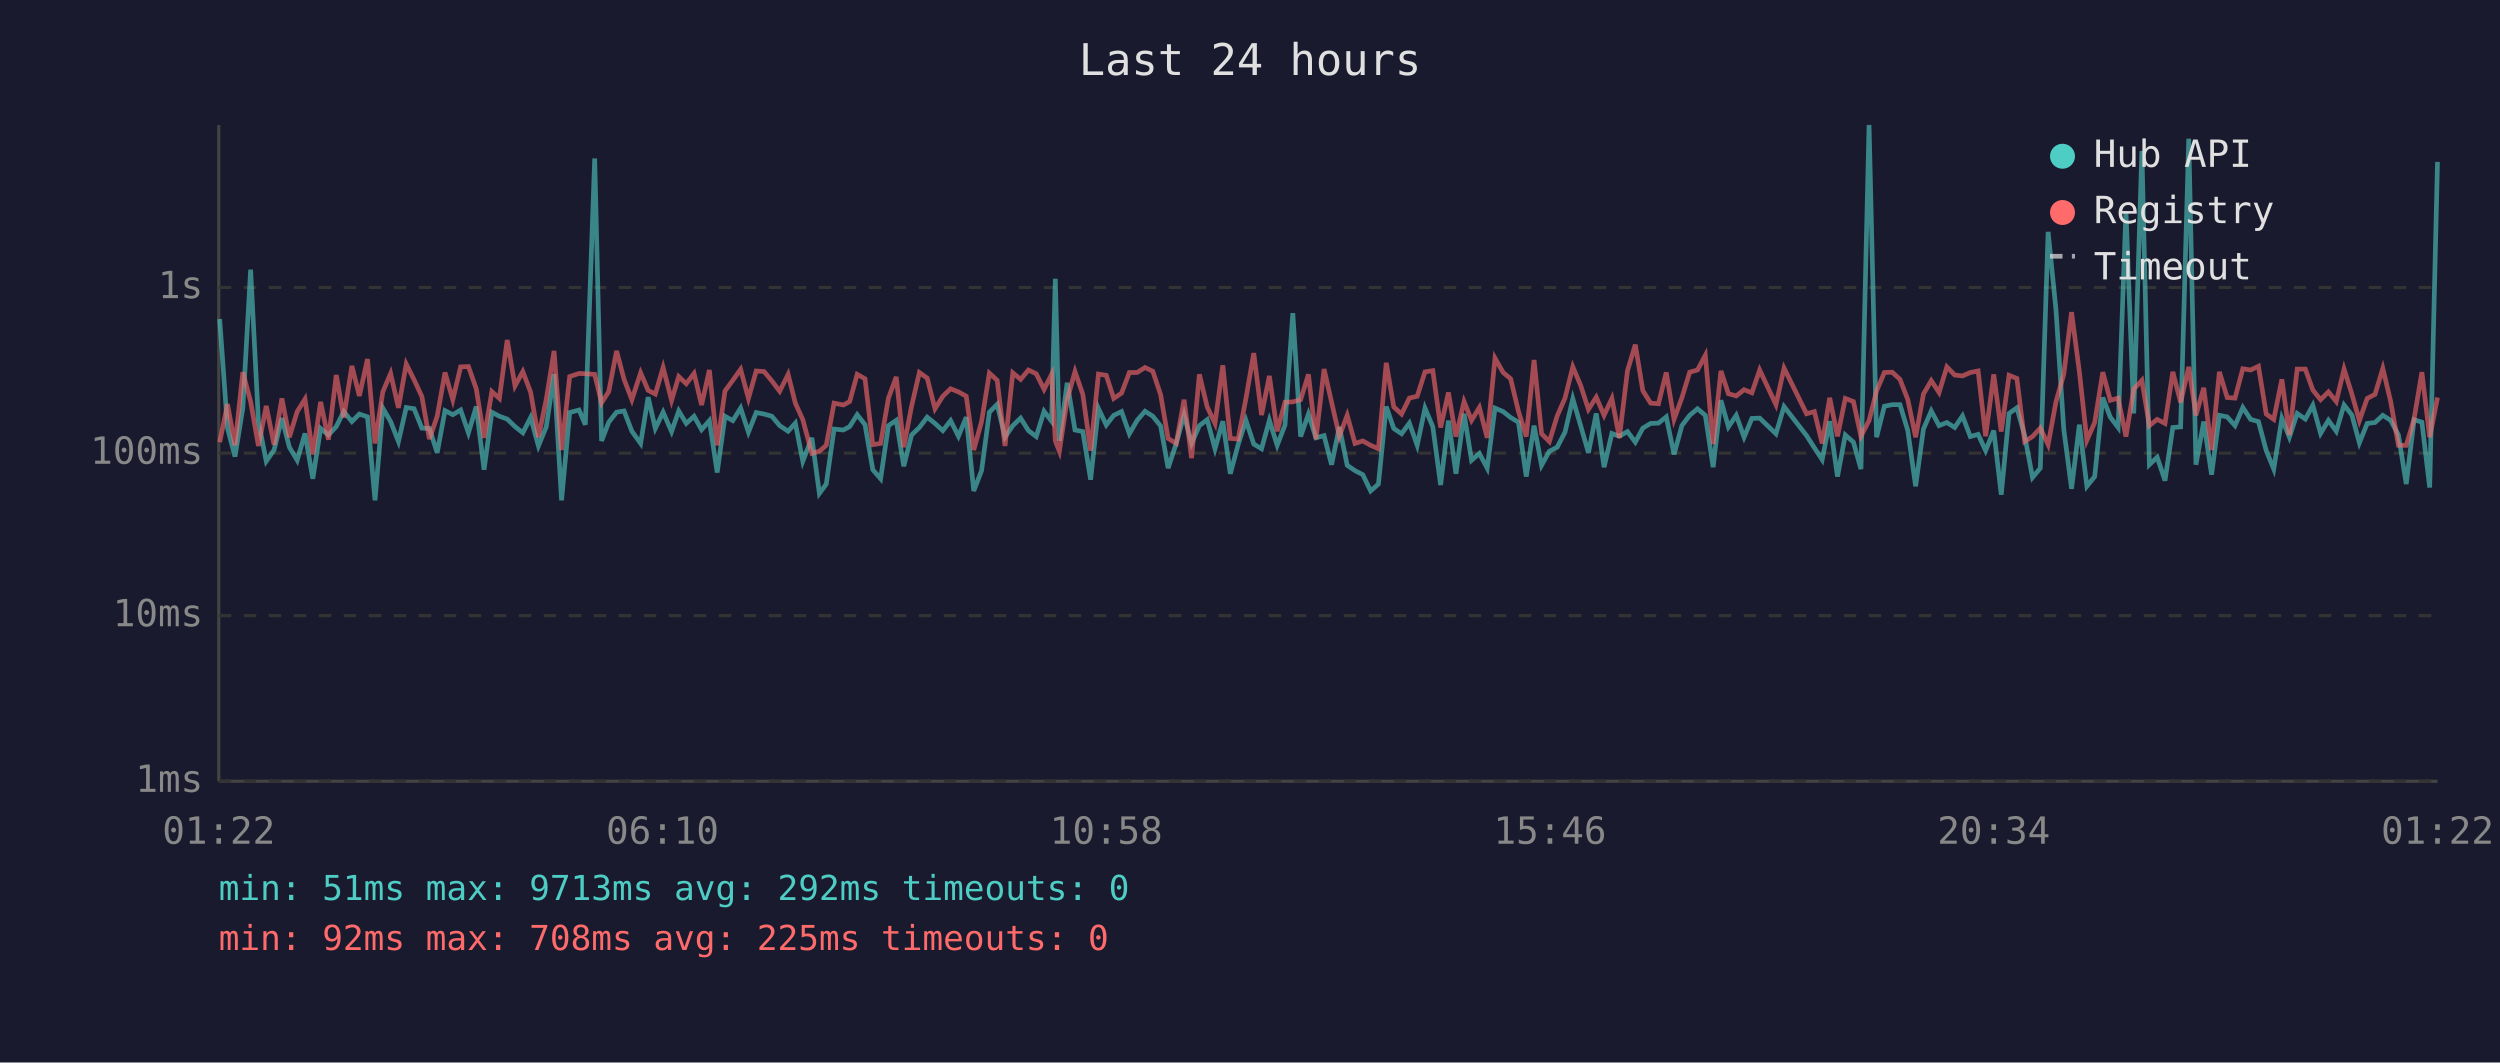
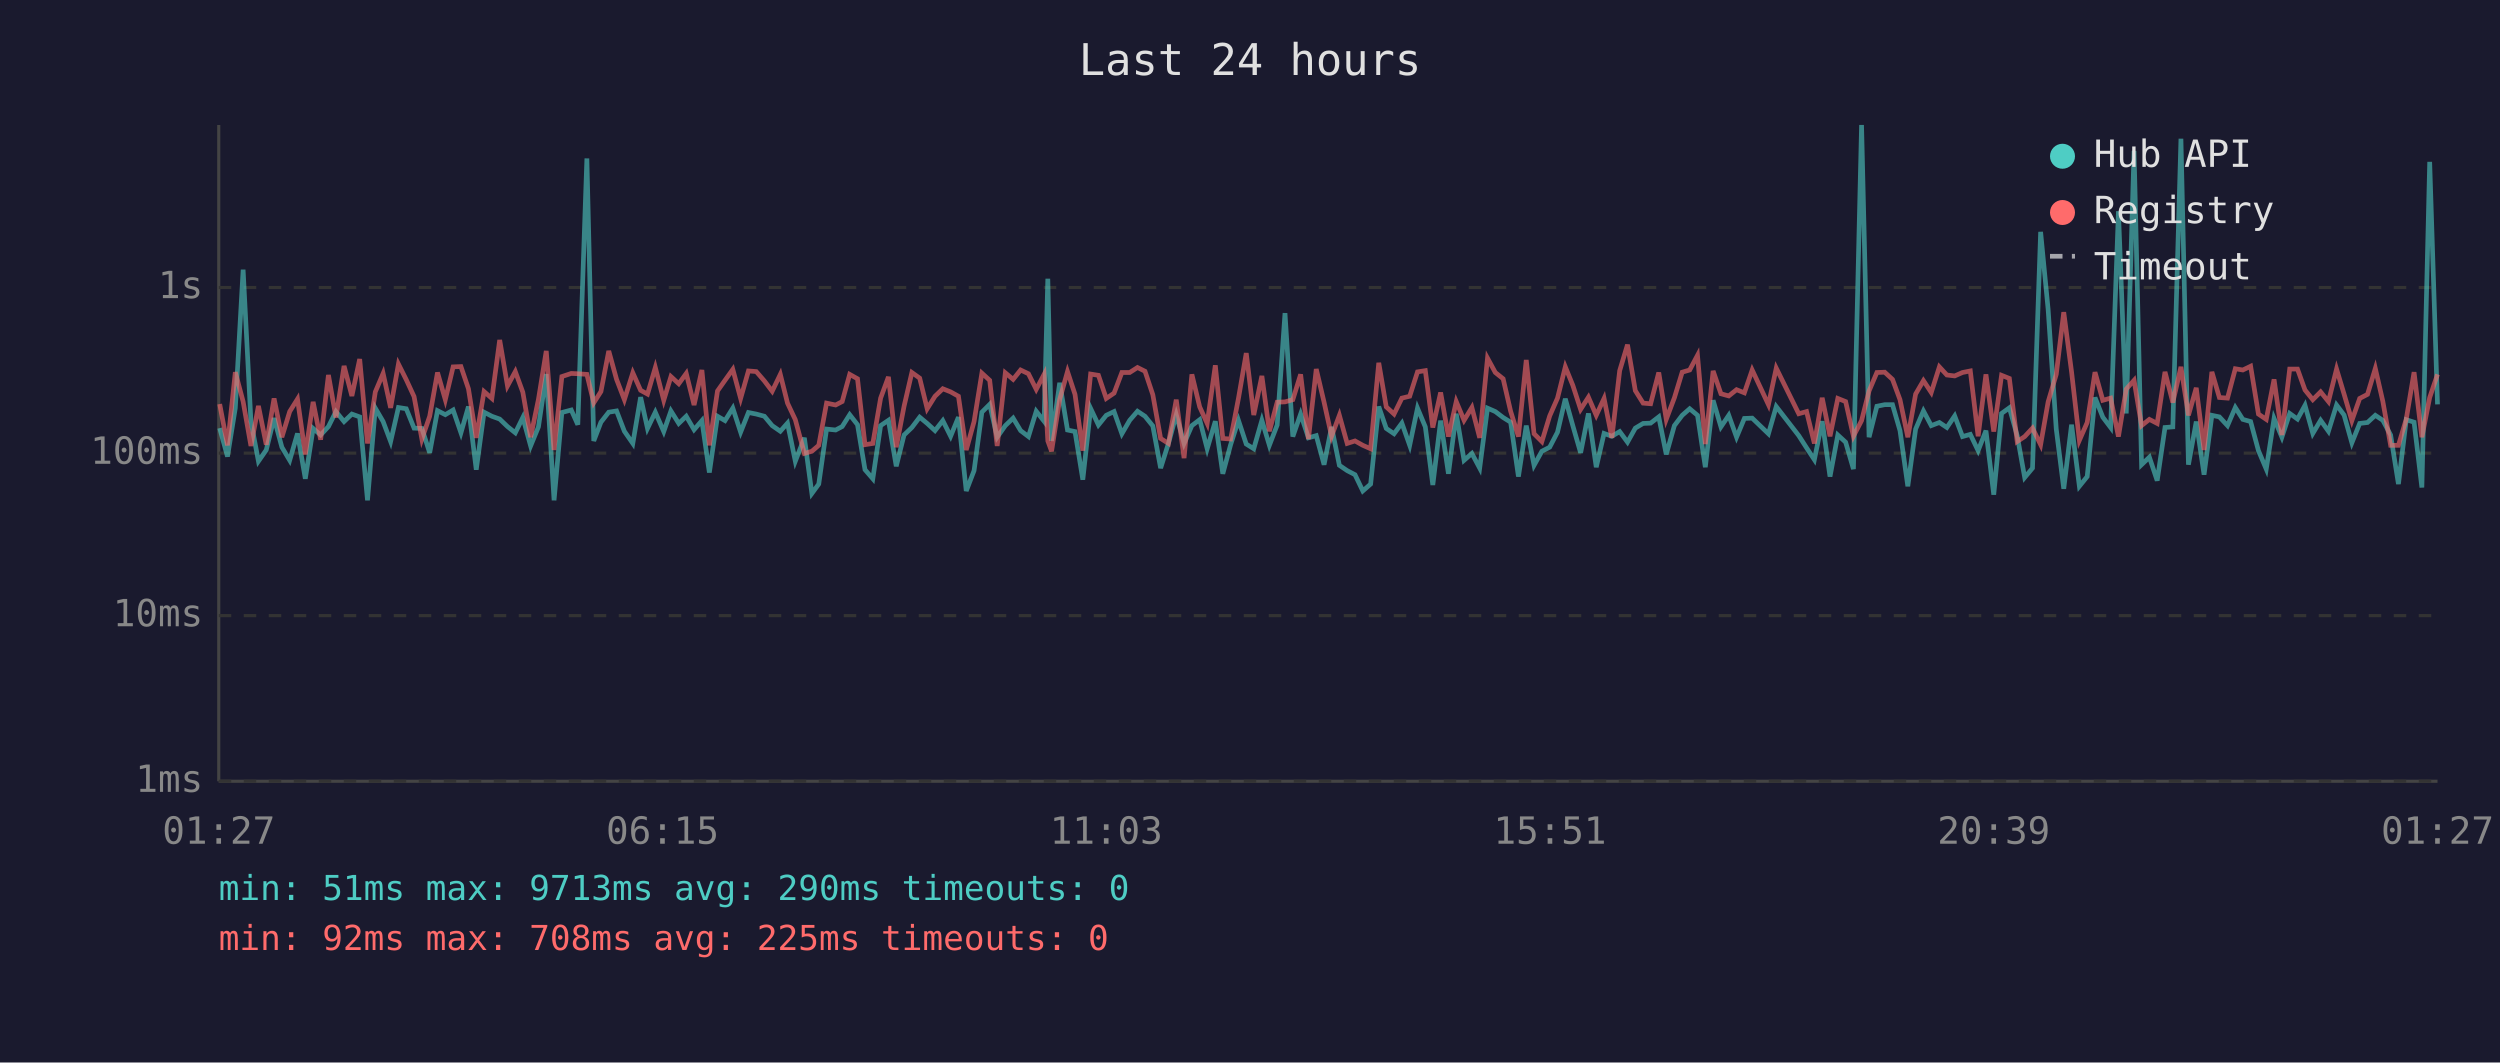
<svg xmlns="http://www.w3.org/2000/svg" viewBox="0 0 800 340" font-family="monospace" font-size="12">
  <rect width="800" height="340" fill="#1a1a2e" />
  <text x="400" y="24" fill="#e0e0e0" font-size="14" text-anchor="middle">Last 24 hours</text>
  <line x1="70" y1="40" x2="70" y2="250" stroke="#444" stroke-width="1" />
  <line x1="70" y1="250" x2="780" y2="250" stroke="#444" stroke-width="1" />
  <line x1="70" y1="250" x2="780" y2="250" stroke="#333" stroke-width="1" stroke-dasharray="4" />
  <text x="65" y="250" fill="#888" text-anchor="end" dominant-baseline="middle">1ms</text>
  <line x1="70" y1="197" x2="780" y2="197" stroke="#333" stroke-width="1" stroke-dasharray="4" />
  <text x="65" y="197" fill="#888" text-anchor="end" dominant-baseline="middle">10ms</text>
  <line x1="70" y1="145" x2="780" y2="145" stroke="#333" stroke-width="1" stroke-dasharray="4" />
  <text x="65" y="145" fill="#888" text-anchor="end" dominant-baseline="middle">100ms</text>
  <line x1="70" y1="92" x2="780" y2="92" stroke="#333" stroke-width="1" stroke-dasharray="4" />
  <text x="65" y="92" fill="#888" text-anchor="end" dominant-baseline="middle">1s</text>
-   <text x="70" y="270" fill="#888" text-anchor="middle">01:22</text>
-   <text x="212" y="270" fill="#888" text-anchor="middle">06:10</text>
-   <text x="354" y="270" fill="#888" text-anchor="middle">10:58</text>
-   <text x="496" y="270" fill="#888" text-anchor="middle">15:46</text>
-   <text x="638" y="270" fill="#888" text-anchor="middle">20:34</text>
-   <text x="780" y="270" fill="#888" text-anchor="middle">01:22</text>
-   <polyline points="70.3,102.1 72.8,137.0 75.2,146.1 77.7,130.6 80.2,86.3 82.7,134.9 85.2,147.6 87.7,144.0 90.2,133.8 92.6,143.1 95.1,147.3 97.6,138.7 100.1,153.2 102.6,137.1 105.1,139.2 107.6,136.5 110.0,131.7 112.6,134.9 115.0,132.5 117.6,133.4 120.0,160.1 122.5,130.6 125.0,134.9 127.5,141.3 130.0,130.4 132.5,130.8 135.0,137.0 137.4,137.1 139.9,144.9 142.4,131.4 144.9,132.7 147.4,131.2 149.9,138.5 152.4,130.1 154.9,150.3 157.4,131.9 159.8,133.2 162.3,134.1 164.8,136.5 167.3,138.5 169.8,133.6 172.3,142.7 174.8,136.6 177.3,119.7 179.7,160.1 182.3,132.0 185.3,131.2 187.3,135.9 190.3,50.7 192.5,141.1 194.8,135.1 197.3,131.9 199.7,131.5 202.2,138.0 205.0,141.9 207.4,127.1 209.7,137.1 212.2,131.9 214.9,138.1 217.2,131.5 219.6,135.5 222.1,133.2 224.5,137.5 227.0,134.6 229.5,151.2 232.0,133.2 234.5,134.6 237.0,130.6 239.5,138.3 242.0,132.0 244.5,132.5 247.0,133.2 249.5,136.2 252.2,138.0 254.5,135.4 256.9,147.6 259.8,140.1 262.2,157.9 264.4,154.9 266.9,137.3 269.9,137.6 271.9,136.5 274.3,132.7 276.8,135.9 279.3,150.3 281.8,153.2 284.3,136.2 286.8,134.5 289.2,149.2 291.7,139.2 294.2,136.8 296.7,133.5 299.2,135.5 301.7,137.8 304.2,134.6 306.7,139.6 309.2,133.5 311.6,157.1 314.1,150.6 316.6,131.9 319.1,129.4 321.6,139.9 324.1,136.2 326.6,133.8 329.1,137.8 331.6,139.7 334.1,131.6 336.5,134.8 337.7,89.2 339.0,141.1 341.5,122.5 344.0,137.6 346.5,138.1 349.0,153.5 351.5,130.7 354.0,136.0 356.4,132.9 358.9,131.7 361.4,138.8 363.9,134.5 366.4,131.6 368.9,133.2 371.4,136.3 373.8,149.8 376.4,141.9 378.9,132.7 381.3,141.9 383.8,136.2 386.3,134.3 388.8,143.6 391.3,134.8 393.7,151.6 396.2,142.3 398.7,134.5 401.2,142.1 403.7,143.6 406.2,134.5 408.7,142.5 411.2,136.0 413.7,100.2 416.2,139.7 418.7,132.5 421.1,140.1 423.7,139.4 426.1,148.7 428.6,136.6 431.1,148.9 433.6,150.6 436.1,151.9 438.6,157.1 441.1,154.9 443.6,130.1 446.0,137.1 448.5,138.8 451.0,135.4 453.5,142.5 456.0,130.6 458.5,136.6 461.0,155.2 463.5,134.6 465.9,151.6 468.5,132.4 470.9,147.3 473.4,145.1 475.9,149.8 478.4,130.6 481.0,131.7 483.4,133.6 485.9,135.1 488.4,152.5 490.9,136.2 493.3,148.9 495.8,144.4 498.3,143.1 500.8,138.3 503.3,127.6 505.8,136.2 508.3,144.9 510.8,132.3 513.3,149.5 515.8,138.7 518.2,139.6 520.8,138.1 523.3,141.5 525.7,137.0 528.2,135.5 530.7,135.4 533.2,133.4 535.7,145.4 538.2,136.2 540.7,132.9 543.2,130.8 545.7,132.9 548.2,149.5 550.7,128.1 553.1,136.6 555.6,132.9 558.1,139.9 560.6,133.9 563.1,133.8 568.3,138.8 570.9,130.1 578.1,139.4 580.6,143.3 583.1,147.1 585.5,134.8 588.0,152.5 590.5,139.2 593.1,141.5 595.5,150.1 598.1,40.0 600.5,139.9 603.0,130.0 605.5,129.5 608.0,129.5 610.5,137.8 613.0,155.6 615.5,137.3 618.0,131.5 620.5,136.2 623.0,135.2 625.5,136.8 628.0,133.1 630.5,139.7 633.0,139.0 635.4,144.2 638.0,137.8 640.4,158.3 642.9,132.3 645.4,130.5 647.9,139.4 650.4,152.8 652.9,149.8 655.4,74.2 657.9,99.0 660.4,137.3 662.9,156.4 665.4,135.9 667.8,155.6 670.3,152.5 672.9,127.2 675.3,133.5 677.8,136.8 680.3,67.6 682.8,132.3 685.4,48.3 687.8,148.7 690.3,146.3 692.8,153.8 695.3,136.8 697.8,136.6 700.4,44.4 702.7,148.7 705.2,134.9 707.7,151.9 710.2,132.9 712.7,133.4 715.2,136.2 717.7,130.4 720.2,134.2 722.7,134.9 725.2,144.2 727.6,150.1 730.2,133.9 732.6,139.9 735.1,132.3 737.7,134.1 740.1,129.7 742.6,138.7 745.1,134.5 747.6,138.0 750.1,129.6 752.6,132.8 755.0,141.7 757.5,135.5 760.0,135.2 762.5,132.9 765.0,134.5 767.5,139.2 770.0,154.9 772.5,134.3 775.0,135.1 777.5,156.0 780.0,51.8" fill="none" stroke="#4ecdc4" stroke-width="1.5" opacity="0.6" />
-   <polyline points="70.3,141.5 72.8,129.3 75.2,142.5 77.7,119.1 80.2,128.5 82.7,142.7 85.2,129.9 87.7,142.3 90.2,127.5 92.6,139.9 95.1,131.7 97.6,127.7 100.1,145.4 102.6,128.6 105.1,140.7 107.6,120.0 110.0,133.6 112.6,117.1 115.0,126.7 117.6,114.9 120.0,141.9 122.5,125.4 125.0,119.5 127.5,130.5 130.0,116.5 132.5,121.5 135.0,126.9 137.4,140.5 139.9,133.2 142.4,119.2 144.9,127.9 147.4,117.4 149.9,117.3 152.4,124.4 154.9,140.1 157.4,125.3 159.8,127.5 162.3,108.8 164.8,123.5 167.3,118.9 169.8,125.5 172.3,139.9 174.8,127.8 177.3,112.3 179.7,144.0 182.3,120.5 185.3,119.5 187.3,119.6 190.3,119.8 192.5,128.9 194.8,125.3 197.3,112.3 199.7,121.4 202.2,127.9 205.0,119.3 207.4,124.9 209.7,126.1 212.2,117.6 214.9,128.1 217.2,120.5 219.6,122.8 222.1,119.5 224.5,129.6 227.0,118.4 229.5,142.5 232.0,125.1 234.5,121.7 237.0,118.2 239.5,127.5 242.0,118.7 244.5,118.9 247.0,121.9 249.5,125.2 252.2,119.8 254.5,129.0 256.9,134.3 259.8,145.1 262.2,144.4 264.4,142.5 266.9,129.0 269.9,129.6 271.9,128.5 274.3,119.8 276.8,121.2 279.3,142.3 281.8,141.9 284.3,127.4 286.8,120.6 289.2,143.1 291.7,130.0 294.2,119.2 296.7,121.0 299.2,130.8 301.7,126.8 304.2,124.4 306.7,125.4 309.2,126.8 311.6,144.0 314.1,134.9 316.6,119.4 319.1,121.7 321.6,142.7 324.1,119.3 326.6,121.4 329.1,118.4 331.6,119.6 334.1,124.6 336.5,119.8 337.7,141.1 339.0,144.4 341.5,127.8 344.0,118.9 346.5,126.2 349.0,144.2 351.5,119.7 354.0,120.1 356.4,127.5 358.9,125.8 361.4,119.2 363.9,119.2 366.4,117.6 368.9,118.8 371.4,126.3 373.8,140.3 376.4,141.9 378.9,127.9 381.3,146.6 383.8,119.8 386.3,130.2 388.8,135.5 391.3,116.9 393.7,140.3 396.2,140.5 398.7,127.5 401.2,113.0 403.7,132.8 406.2,120.3 408.7,138.0 411.2,128.7 413.7,128.6 416.2,127.9 418.7,119.8 421.1,140.5 423.7,118.1 426.1,128.7 428.6,139.6 431.1,132.9 433.6,141.9 436.1,141.1 438.6,142.5 441.1,143.6 443.6,116.1 446.0,130.2 448.5,132.5 451.0,127.4 453.5,126.8 456.0,119.0 458.5,118.6 461.0,136.8 463.5,125.6 465.9,139.7 468.5,128.5 470.9,134.5 473.4,130.4 475.9,140.1 478.4,114.6 481.0,119.2 483.4,121.2 485.9,131.6 488.4,139.7 490.9,115.2 493.3,138.8 495.8,141.3 498.3,133.1 500.8,127.4 503.3,117.4 505.8,123.3 508.3,131.0 510.8,127.1 513.3,132.9 515.8,127.5 518.2,140.1 520.8,118.6 523.3,110.3 525.7,125.0 528.2,129.0 530.7,129.2 533.2,119.2 535.7,134.2 538.2,127.3 540.7,119.1 543.2,118.4 545.7,113.7 548.2,142.1 550.7,118.7 553.1,126.0 555.6,126.7 558.1,124.7 560.6,125.7 563.1,118.4 568.3,129.5 570.9,117.8 578.1,132.4 580.6,131.7 583.1,141.9 585.5,127.3 588.0,139.6 590.5,127.5 593.1,128.5 595.5,139.6 598.1,134.6 600.5,125.1 603.0,119.2 605.5,119.1 608.0,121.4 610.5,127.9 613.0,139.9 615.5,126.1 618.0,121.8 620.5,125.6 623.0,117.4 625.5,120.0 628.0,120.3 630.5,119.2 633.0,118.7 635.4,139.6 638.0,119.8 640.4,138.1 642.9,120.1 645.4,121.1 647.9,141.3 650.4,139.7 652.9,137.0 655.4,142.3 657.9,128.6 660.4,119.8 662.9,99.9 665.4,119.0 667.8,140.9 670.3,135.2 672.9,119.1 675.3,128.1 677.8,127.4 680.3,139.7 682.8,124.5 685.4,121.7 687.8,136.2 690.3,134.2 692.8,135.5 695.3,119.0 697.8,128.8 700.4,117.4 702.7,132.9 705.2,124.1 707.7,144.0 710.2,119.0 712.7,127.2 715.2,127.4 717.7,118.0 720.2,118.4 722.7,117.2 725.2,132.5 727.6,134.2 730.2,121.4 732.6,139.2 735.1,118.1 737.7,118.1 740.1,124.8 742.6,127.9 745.1,125.4 747.6,128.5 750.1,118.1 752.6,126.1 755.0,134.6 757.5,127.5 760.0,126.2 762.5,117.9 765.0,128.4 767.5,142.5 770.0,142.5 772.5,134.1 775.0,119.1 777.5,139.9 780.0,127.2" fill="none" stroke="#ff6b6b" stroke-width="1.5" opacity="0.6" />
+   <text x="70" y="270" fill="#888" text-anchor="middle">01:27</text>
+   <text x="212" y="270" fill="#888" text-anchor="middle">06:15</text>
+   <text x="354" y="270" fill="#888" text-anchor="middle">11:03</text>
+   <text x="496" y="270" fill="#888" text-anchor="middle">15:51</text>
+   <text x="638" y="270" fill="#888" text-anchor="middle">20:39</text>
+   <text x="780" y="270" fill="#888" text-anchor="middle">01:27</text>
+   <polyline points="70.3,137.0 72.8,146.1 75.3,130.6 77.8,86.3 80.3,134.9 82.7,147.6 85.2,144.0 87.7,133.8 90.2,143.1 92.7,147.3 95.2,138.7 97.7,153.2 100.2,137.1 102.6,139.2 105.1,136.5 107.5,131.7 110.1,134.9 112.6,132.5 115.1,133.4 117.6,160.1 120.1,130.6 122.6,134.9 125.0,141.3 127.5,130.4 130.0,130.8 132.5,137.0 135.0,137.1 137.5,144.9 140.0,131.4 142.5,132.7 145.0,131.2 147.5,138.5 149.9,130.1 152.4,150.3 154.9,131.9 157.4,133.2 159.9,134.1 162.4,136.5 164.9,138.5 167.3,133.6 169.8,142.7 172.3,136.6 174.8,119.7 177.3,160.1 179.8,132.0 182.8,131.2 184.9,135.9 187.8,50.7 190.0,141.1 192.3,135.1 194.8,131.9 197.3,131.5 199.8,138.0 202.5,141.9 205.0,127.1 207.2,137.1 209.7,131.9 212.4,138.1 214.7,131.5 217.2,135.5 219.6,133.2 222.1,137.5 224.6,134.6 227.0,151.2 229.6,133.2 232.0,134.6 234.5,130.6 237.0,138.3 239.5,132.0 242.0,132.5 244.6,133.2 247.1,136.2 249.7,138.0 252.0,135.4 254.5,147.6 257.4,140.1 259.8,157.9 262.0,154.9 264.5,137.3 267.4,137.6 269.5,136.5 271.9,132.7 274.4,135.9 276.8,150.3 279.3,153.2 281.8,136.2 284.3,134.5 286.8,149.2 289.3,139.2 291.8,136.8 294.3,133.5 296.7,135.5 299.2,137.8 301.7,134.6 304.2,139.6 306.7,133.5 309.2,157.1 311.7,150.6 314.2,131.9 316.7,129.4 319.1,139.9 321.7,136.2 324.2,133.8 326.6,137.8 329.1,139.7 331.6,131.6 334.1,134.8 335.3,89.2 336.5,141.1 339.1,122.5 341.6,137.6 344.0,138.1 346.5,153.5 349.0,130.7 351.5,136.0 354.0,132.9 356.5,131.7 359.0,138.8 361.5,134.5 364.0,131.6 366.4,133.2 368.9,136.3 371.4,149.8 373.9,141.9 376.4,132.7 378.9,141.9 381.4,136.2 383.9,134.3 386.3,143.6 388.9,134.8 391.3,151.6 393.8,142.3 396.3,134.5 398.8,142.1 401.2,143.6 403.8,134.5 406.2,142.5 408.7,136.0 411.2,100.2 413.7,139.7 416.2,132.5 418.7,140.1 421.2,139.4 423.7,148.7 426.1,136.6 428.6,148.9 431.1,150.6 433.6,151.9 436.1,157.1 438.6,154.9 441.2,130.1 443.6,137.1 446.1,138.8 448.6,135.4 451.1,142.5 453.6,130.6 456.1,136.6 458.5,155.2 461.0,134.6 463.5,151.6 466.0,132.4 468.5,147.3 471.0,145.1 473.5,149.8 476.0,130.6 478.5,131.7 481.0,133.6 483.4,135.1 485.9,152.5 488.4,136.2 490.9,148.9 493.4,144.4 495.9,143.1 498.4,138.3 500.9,127.6 503.3,136.2 505.8,144.9 508.3,132.3 510.8,149.5 513.3,138.7 515.8,139.6 518.3,138.1 520.8,141.5 523.3,137.0 525.8,135.5 528.2,135.4 530.8,133.4 533.2,145.4 535.8,136.2 538.3,132.9 540.7,130.8 543.2,132.9 545.7,149.5 548.2,128.1 550.7,136.6 553.2,132.9 555.7,139.9 558.2,133.9 560.7,133.8 565.9,138.8 568.4,130.1 575.6,139.4 578.1,143.3 580.6,147.1 583.1,134.8 585.6,152.5 588.1,139.2 590.6,141.5 593.1,150.1 595.7,40.0 598.1,139.9 600.6,130.0 603.1,129.5 605.6,129.5 608.0,137.8 610.5,155.6 613.0,137.3 615.5,131.5 618.0,136.2 620.6,135.2 623.0,136.8 625.5,133.1 628.0,139.7 630.5,139.0 633.0,144.2 635.5,137.8 638.0,158.3 640.5,132.3 643.0,130.5 645.5,139.4 647.9,152.8 650.4,149.8 653.0,74.2 655.4,99.0 658.0,137.3 660.4,156.4 662.9,135.9 665.4,155.6 667.9,152.5 670.4,127.2 672.9,133.5 675.4,136.8 677.9,67.6 680.4,132.3 682.9,48.3 685.3,148.7 687.8,146.3 690.3,153.8 692.8,136.8 695.3,136.6 697.9,44.4 700.3,148.7 702.8,134.9 705.3,151.9 707.8,132.9 710.2,133.4 712.8,136.2 715.3,130.4 717.7,134.2 720.2,134.9 722.7,144.2 725.2,150.1 727.7,133.9 730.2,139.9 732.7,132.3 735.2,134.1 737.6,129.7 740.1,138.7 742.6,134.5 745.1,138.0 747.7,129.6 750.1,132.8 752.6,141.7 755.1,135.5 757.6,135.2 760.1,132.9 762.5,134.5 765.0,139.2 767.5,154.9 770.0,134.3 772.5,135.1 775.0,156.0 777.5,51.8 780.0,129.4" fill="none" stroke="#4ecdc4" stroke-width="1.5" opacity="0.6" />
+   <polyline points="70.3,129.3 72.8,142.5 75.3,119.1 77.8,128.5 80.3,142.7 82.7,129.9 85.2,142.3 87.7,127.5 90.2,139.9 92.7,131.7 95.2,127.7 97.7,145.4 100.2,128.6 102.6,140.7 105.1,120.0 107.5,133.6 110.1,117.1 112.6,126.7 115.1,114.9 117.6,141.9 120.1,125.4 122.6,119.5 125.0,130.5 127.5,116.5 130.0,121.5 132.5,126.9 135.0,140.5 137.5,133.2 140.0,119.2 142.5,127.9 145.0,117.4 147.5,117.3 149.9,124.4 152.4,140.1 154.9,125.3 157.4,127.5 159.9,108.8 162.4,123.5 164.9,118.9 167.3,125.5 169.8,139.9 172.3,127.8 174.8,112.3 177.3,144.0 179.8,120.5 182.8,119.5 184.9,119.6 187.8,119.8 190.0,128.9 192.3,125.3 194.8,112.3 197.3,121.4 199.8,127.9 202.5,119.3 205.0,124.9 207.2,126.1 209.7,117.6 212.4,128.1 214.7,120.5 217.2,122.8 219.6,119.5 222.1,129.6 224.6,118.4 227.0,142.5 229.6,125.1 232.0,121.7 234.5,118.2 237.0,127.5 239.5,118.7 242.0,118.9 244.6,121.9 247.1,125.2 249.7,119.8 252.0,129.0 254.5,134.3 257.4,145.1 259.8,144.4 262.0,142.5 264.5,129.0 267.4,129.6 269.5,128.5 271.9,119.8 274.4,121.2 276.8,142.3 279.3,141.9 281.8,127.4 284.3,120.6 286.8,143.1 289.3,130.0 291.8,119.2 294.3,121.0 296.7,130.8 299.2,126.8 301.7,124.4 304.2,125.4 306.7,126.8 309.2,144.0 311.7,134.9 314.2,119.4 316.7,121.7 319.1,142.7 321.7,119.3 324.2,121.4 326.6,118.4 329.1,119.6 331.6,124.6 334.1,119.8 335.3,141.1 336.5,144.4 339.1,127.8 341.6,118.9 344.0,126.2 346.5,144.2 349.0,119.7 351.5,120.1 354.0,127.5 356.5,125.8 359.0,119.2 361.5,119.2 364.0,117.6 366.4,118.8 368.9,126.3 371.4,140.3 373.9,141.9 376.4,127.9 378.9,146.6 381.4,119.8 383.9,130.2 386.3,135.5 388.9,116.9 391.3,140.3 393.8,140.5 396.3,127.5 398.8,113.0 401.2,132.8 403.8,120.3 406.2,138.0 408.7,128.7 411.2,128.6 413.7,127.9 416.2,119.8 418.7,140.5 421.2,118.1 423.7,128.7 426.1,139.6 428.6,132.9 431.1,141.9 433.6,141.1 436.1,142.5 438.6,143.6 441.2,116.1 443.6,130.2 446.1,132.5 448.6,127.4 451.1,126.8 453.6,119.0 456.1,118.6 458.5,136.8 461.0,125.6 463.5,139.7 466.0,128.5 468.5,134.5 471.0,130.4 473.5,140.1 476.0,114.6 478.5,119.2 481.0,121.2 483.4,131.6 485.9,139.7 488.4,115.2 490.9,138.8 493.4,141.3 495.9,133.1 498.4,127.4 500.9,117.4 503.3,123.3 505.8,131.0 508.3,127.1 510.8,132.9 513.3,127.5 515.8,140.1 518.3,118.6 520.8,110.3 523.3,125.0 525.8,129.0 528.2,129.2 530.8,119.2 533.2,134.2 535.8,127.3 538.3,119.1 540.7,118.4 543.2,113.7 545.7,142.1 548.2,118.7 550.7,126.0 553.2,126.7 555.7,124.7 558.2,125.7 560.7,118.4 565.9,129.5 568.4,117.8 575.6,132.4 578.1,131.7 580.6,141.9 583.1,127.3 585.6,139.6 588.1,127.5 590.6,128.5 593.1,139.6 595.7,134.6 598.1,125.1 600.6,119.2 603.1,119.1 605.6,121.4 608.0,127.9 610.5,139.9 613.0,126.1 615.5,121.8 618.0,125.6 620.6,117.4 623.0,120.0 625.5,120.3 628.0,119.2 630.5,118.7 633.0,139.6 635.5,119.8 638.0,138.1 640.5,120.1 643.0,121.1 645.5,141.3 647.9,139.7 650.4,137.0 653.0,142.3 655.4,128.6 658.0,119.8 660.4,99.9 662.9,119.0 665.4,140.9 667.9,135.2 670.4,119.1 672.9,128.1 675.4,127.4 677.9,139.7 680.4,124.5 682.9,121.7 685.3,136.2 687.8,134.2 690.3,135.5 692.8,119.0 695.3,128.8 697.9,117.4 700.3,132.9 702.8,124.1 705.3,144.0 707.8,119.0 710.2,127.2 712.8,127.4 715.3,118.0 717.7,118.4 720.2,117.2 722.7,132.5 725.2,134.2 727.7,121.4 730.2,139.2 732.7,118.1 735.2,118.1 737.6,124.8 740.1,127.9 742.6,125.4 745.1,128.5 747.7,118.1 750.1,126.1 752.6,134.6 755.1,127.5 757.6,126.2 760.1,117.9 762.5,128.4 765.0,142.5 767.5,142.5 770.0,134.1 772.5,119.1 775.0,139.9 777.5,127.2 780.0,119.8" fill="none" stroke="#ff6b6b" stroke-width="1.5" opacity="0.6" />
  <circle cx="660" cy="50" r="4" fill="#4ecdc4" />
  <text x="670" y="50" fill="#e0e0e0" dominant-baseline="middle">Hub API</text>
  <circle cx="660" cy="68" r="4" fill="#ff6b6b" />
  <text x="670" y="68" fill="#e0e0e0" dominant-baseline="middle">Registry</text>
  <line x1="656" y1="82" x2="664" y2="82" stroke="#e0e0e0" stroke-width="1.5" stroke-dasharray="4,3" opacity="0.7" />
  <text x="670" y="86" fill="#e0e0e0" dominant-baseline="middle">Timeout</text>
-   <text x="70" y="288" fill="#4ecdc4" font-size="11">min: 51ms  max: 9713ms  avg: 292ms  timeouts: 0</text>
+   <text x="70" y="288" fill="#4ecdc4" font-size="11">min: 51ms  max: 9713ms  avg: 290ms  timeouts: 0</text>
  <text x="70" y="304" fill="#ff6b6b" font-size="11">min: 92ms  max: 708ms  avg: 225ms  timeouts: 0</text>
</svg>
